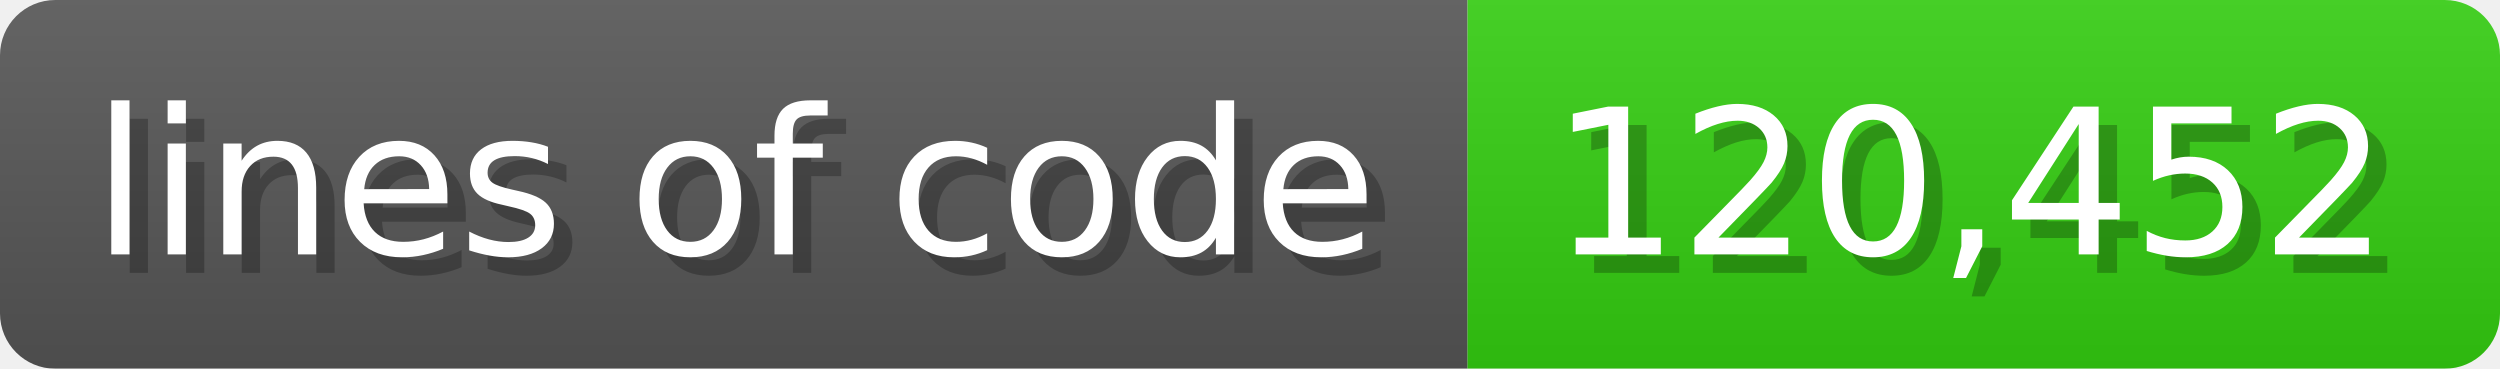
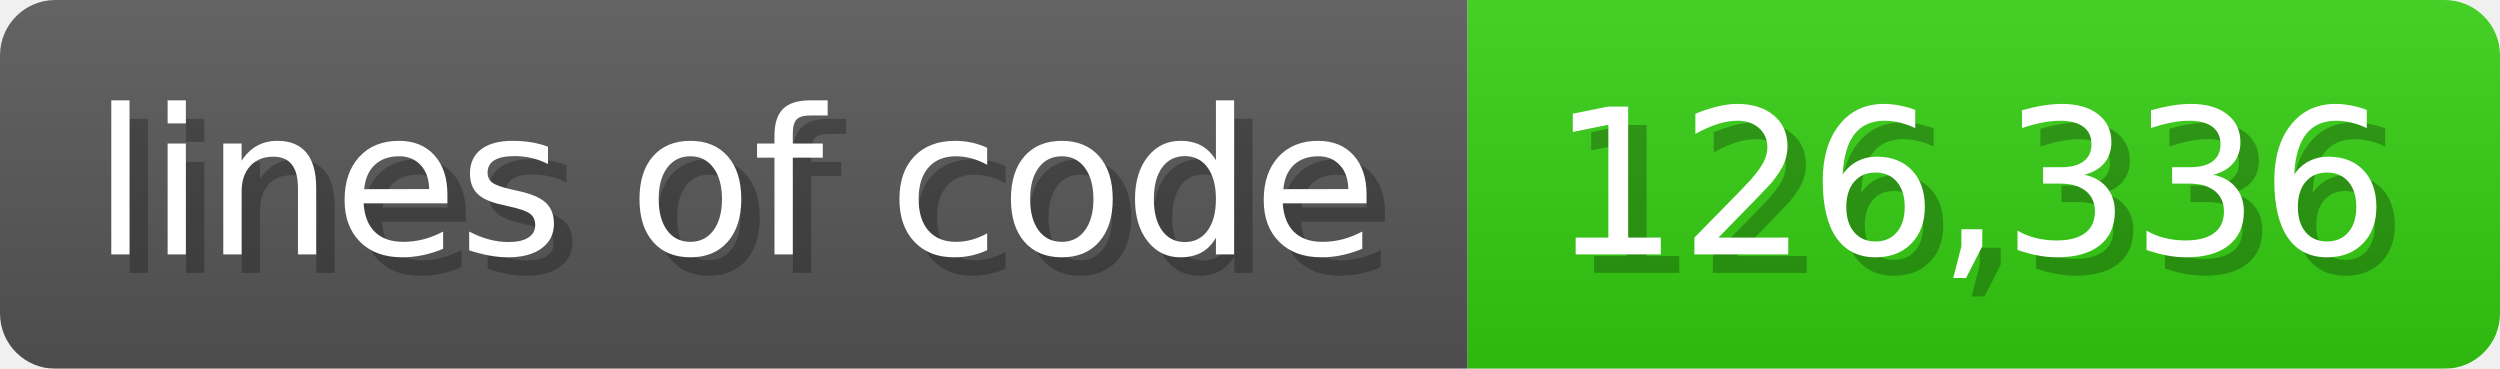
<svg xmlns="http://www.w3.org/2000/svg" width="135.6" height="20" viewBox="0 0 1356 200">
  <linearGradient id="a" x2="0" y2="100%">
    <stop offset="0" stop-opacity=".1" stop-color="#EEE" />
    <stop offset="1" stop-opacity=".1" />
  </linearGradient>
  <mask id="m">
    <rect width="1356" height="200" rx="30" fill="#FFF" />
  </mask>
  <g mask="url(#m)">
    <rect width="796" height="200" fill="#555" />
    <rect width="560" height="200" fill="#3C1" x="796" />
    <rect width="1356" height="200" fill="url(#a)" />
  </g>
  <g fill="#fff" text-anchor="start" font-family="Verdana,DejaVu Sans,sans-serif" font-size="110">
    <text x="60" y="148" textLength="696" fill="#000" opacity="0.25">lines of code</text>
    <text x="50" y="138" textLength="696">lines of code</text>
-     <text x="851" y="148" textLength="460" fill="#000" opacity="0.25">120,452</text>
-     <text x="841" y="138" textLength="460">120,452</text>
+     <text x="851" y="148" textLength="460" fill="#000" opacity="0.25">126,336</text>
+     <text x="841" y="138" textLength="460">126,336</text>
  </g>
</svg>
